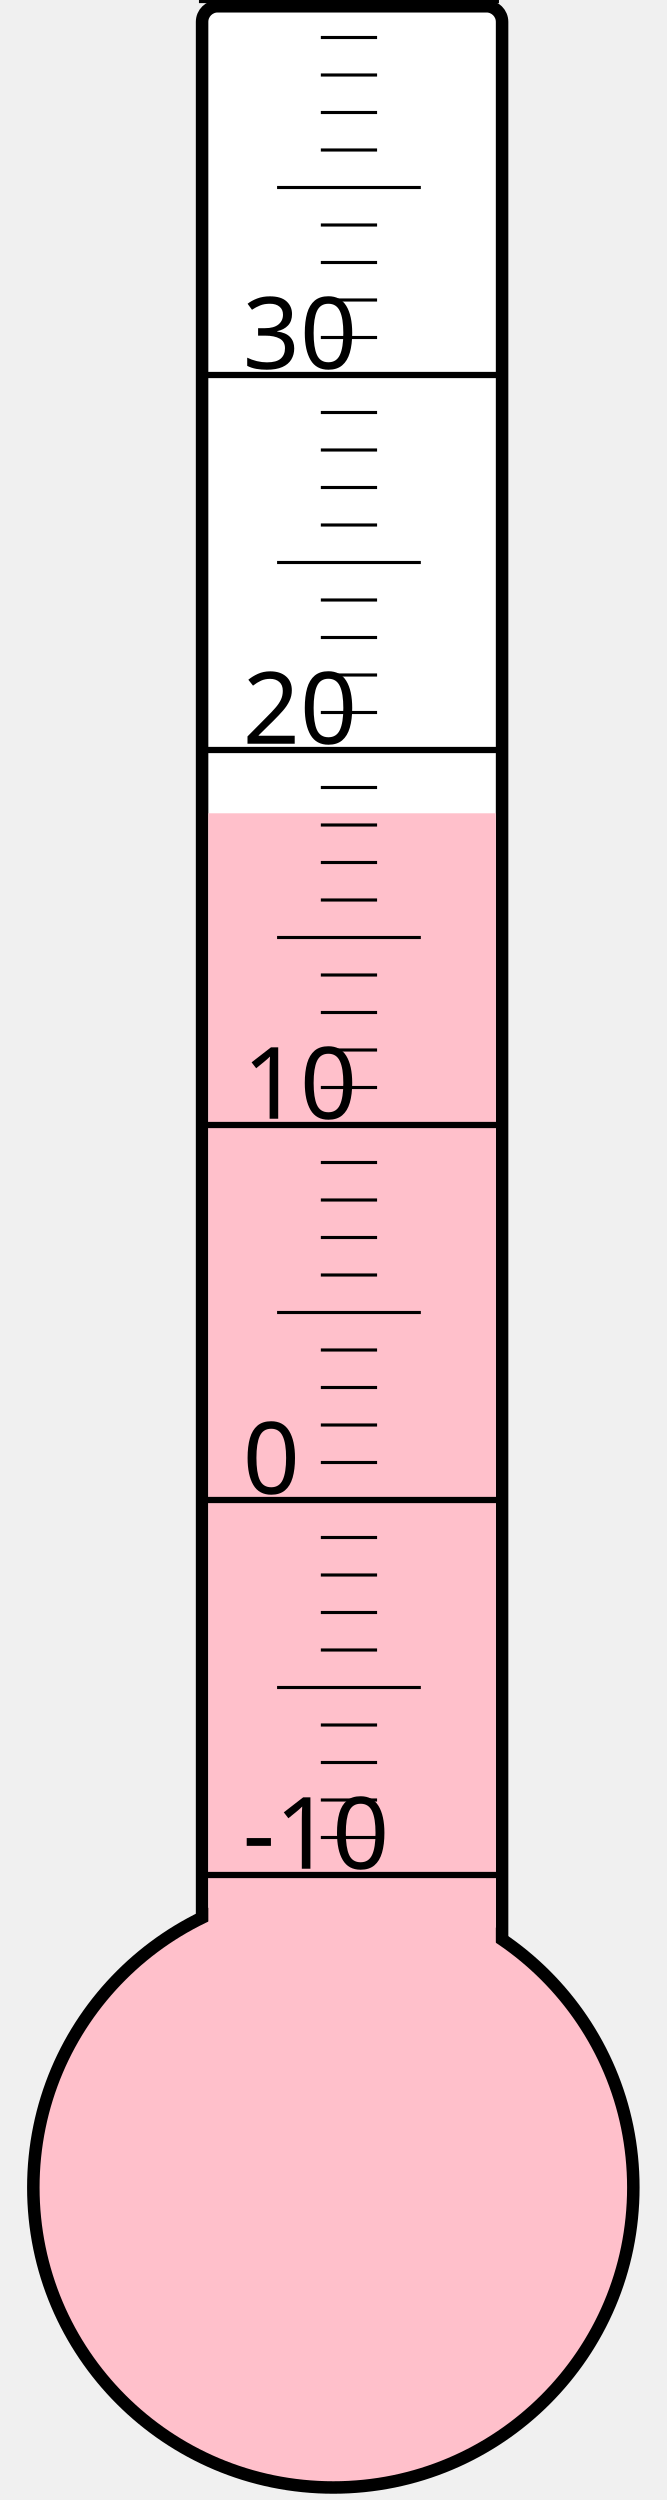
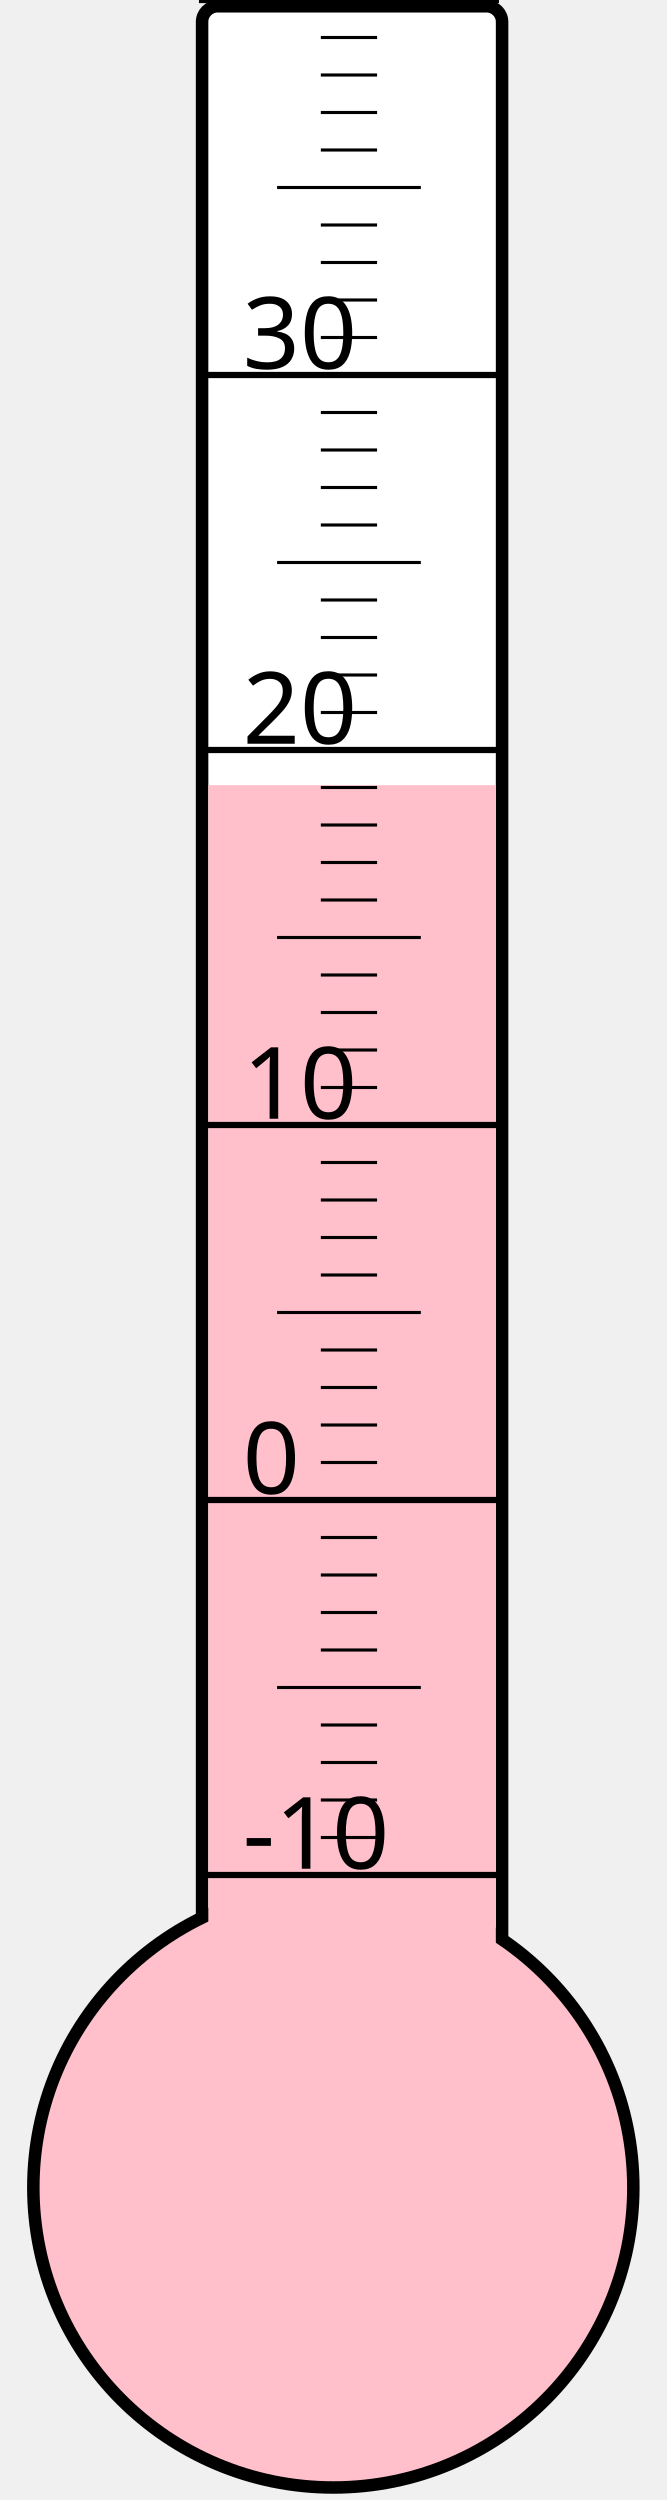
<svg xmlns="http://www.w3.org/2000/svg" width="40px" height="150px" viewBox="0 0 200 800">
  <rect width="200" height="800" x="0" y="0" style="fill: #ffffeb; fill-opacity: 0;" />
  <rect width="96" height="680" x="58" y="2" rx="5" ry="5" style="fill: white; fill-opacity: 1; stroke: black; stroke-width: 4;" />
  <circle cx="100" cy="700" r="96" style="fill: pink; stroke: black; stroke-width: 4;" />
-   <rect width="92" height="439.75" x="60" y="260.25" style="fill: pink; fill-opacity: 1; stroke-width: 0;" />
+   <rect width="92" height="448.75" x="60" y="251.25" style="fill: pink; fill-opacity: 1; stroke-width: 0;" />
  <text x="71" y="598" style="font-family: sans-serif; font-size: 24pt;">-10</text>
  <text x="71" y="478" style="font-family: sans-serif; font-size: 24pt;">0</text>
  <text x="71" y="358" style="font-family: sans-serif; font-size: 24pt;">10</text>
  <text x="71" y="238" style="font-family: sans-serif; font-size: 24pt;">20</text>
  <text x="71" y="118" style="font-family: sans-serif; font-size: 24pt;">30</text>
  <g style="stroke: black;">
    <line x1="57" y1="600" x2="153" y2="600" style="stroke-width: 2;" />
    <line x1="96" y1="588" x2="114" y2="588" style="stroke-width: 1;" />
    <line x1="96" y1="576" x2="114" y2="576" style="stroke-width: 1;" />
    <line x1="96" y1="564" x2="114" y2="564" style="stroke-width: 1;" />
    <line x1="96" y1="552" x2="114" y2="552" style="stroke-width: 1;" />
    <line x1="82" y1="540" x2="128" y2="540" style="stroke-width: 1;" />
    <line x1="96" y1="528" x2="114" y2="528" style="stroke-width: 1;" />
    <line x1="96" y1="516" x2="114" y2="516" style="stroke-width: 1;" />
    <line x1="96" y1="504" x2="114" y2="504" style="stroke-width: 1;" />
    <line x1="96" y1="492" x2="114" y2="492" style="stroke-width: 1;" />
    <line x1="57" y1="480" x2="153" y2="480" style="stroke-width: 2;" />
    <line x1="96" y1="468" x2="114" y2="468" style="stroke-width: 1;" />
    <line x1="96" y1="456" x2="114" y2="456" style="stroke-width: 1;" />
    <line x1="96" y1="444" x2="114" y2="444" style="stroke-width: 1;" />
    <line x1="96" y1="432" x2="114" y2="432" style="stroke-width: 1;" />
    <line x1="82" y1="420" x2="128" y2="420" style="stroke-width: 1;" />
    <line x1="96" y1="408" x2="114" y2="408" style="stroke-width: 1;" />
    <line x1="96" y1="396" x2="114" y2="396" style="stroke-width: 1;" />
    <line x1="96" y1="384" x2="114" y2="384" style="stroke-width: 1;" />
    <line x1="96" y1="372" x2="114" y2="372" style="stroke-width: 1;" />
    <line x1="57" y1="360" x2="153" y2="360" style="stroke-width: 2;" />
    <line x1="96" y1="348" x2="114" y2="348" style="stroke-width: 1;" />
    <line x1="96" y1="336" x2="114" y2="336" style="stroke-width: 1;" />
    <line x1="96" y1="324" x2="114" y2="324" style="stroke-width: 1;" />
    <line x1="96" y1="312" x2="114" y2="312" style="stroke-width: 1;" />
    <line x1="82" y1="300" x2="128" y2="300" style="stroke-width: 1;" />
    <line x1="96" y1="288" x2="114" y2="288" style="stroke-width: 1;" />
    <line x1="96" y1="276" x2="114" y2="276" style="stroke-width: 1;" />
    <line x1="96" y1="264" x2="114" y2="264" style="stroke-width: 1;" />
    <line x1="96" y1="252" x2="114" y2="252" style="stroke-width: 1;" />
    <line x1="57" y1="240" x2="153" y2="240" style="stroke-width: 2;" />
    <line x1="96" y1="228" x2="114" y2="228" style="stroke-width: 1;" />
    <line x1="96" y1="216" x2="114" y2="216" style="stroke-width: 1;" />
    <line x1="96" y1="204" x2="114" y2="204" style="stroke-width: 1;" />
    <line x1="96" y1="192" x2="114" y2="192" style="stroke-width: 1;" />
    <line x1="82" y1="180" x2="128" y2="180" style="stroke-width: 1;" />
    <line x1="96" y1="168" x2="114" y2="168" style="stroke-width: 1;" />
    <line x1="96" y1="156" x2="114" y2="156" style="stroke-width: 1;" />
    <line x1="96" y1="144" x2="114" y2="144" style="stroke-width: 1;" />
    <line x1="96" y1="132" x2="114" y2="132" style="stroke-width: 1;" />
    <line x1="57" y1="120" x2="153" y2="120" style="stroke-width: 2;" />
    <line x1="96" y1="108" x2="114" y2="108" style="stroke-width: 1;" />
    <line x1="96" y1="96" x2="114" y2="96" style="stroke-width: 1;" />
    <line x1="96" y1="84" x2="114" y2="84" style="stroke-width: 1;" />
    <line x1="96" y1="72" x2="114" y2="72" style="stroke-width: 1;" />
    <line x1="82" y1="60" x2="128" y2="60" style="stroke-width: 1;" />
    <line x1="96" y1="48" x2="114" y2="48" style="stroke-width: 1;" />
    <line x1="96" y1="36" x2="114" y2="36" style="stroke-width: 1;" />
    <line x1="96" y1="24" x2="114" y2="24" style="stroke-width: 1;" />
    <line x1="96" y1="12" x2="114" y2="12" style="stroke-width: 1;" />
    <line x1="57" y1="0" x2="153" y2="0" style="stroke-width: 2;" />
  </g>
</svg>
